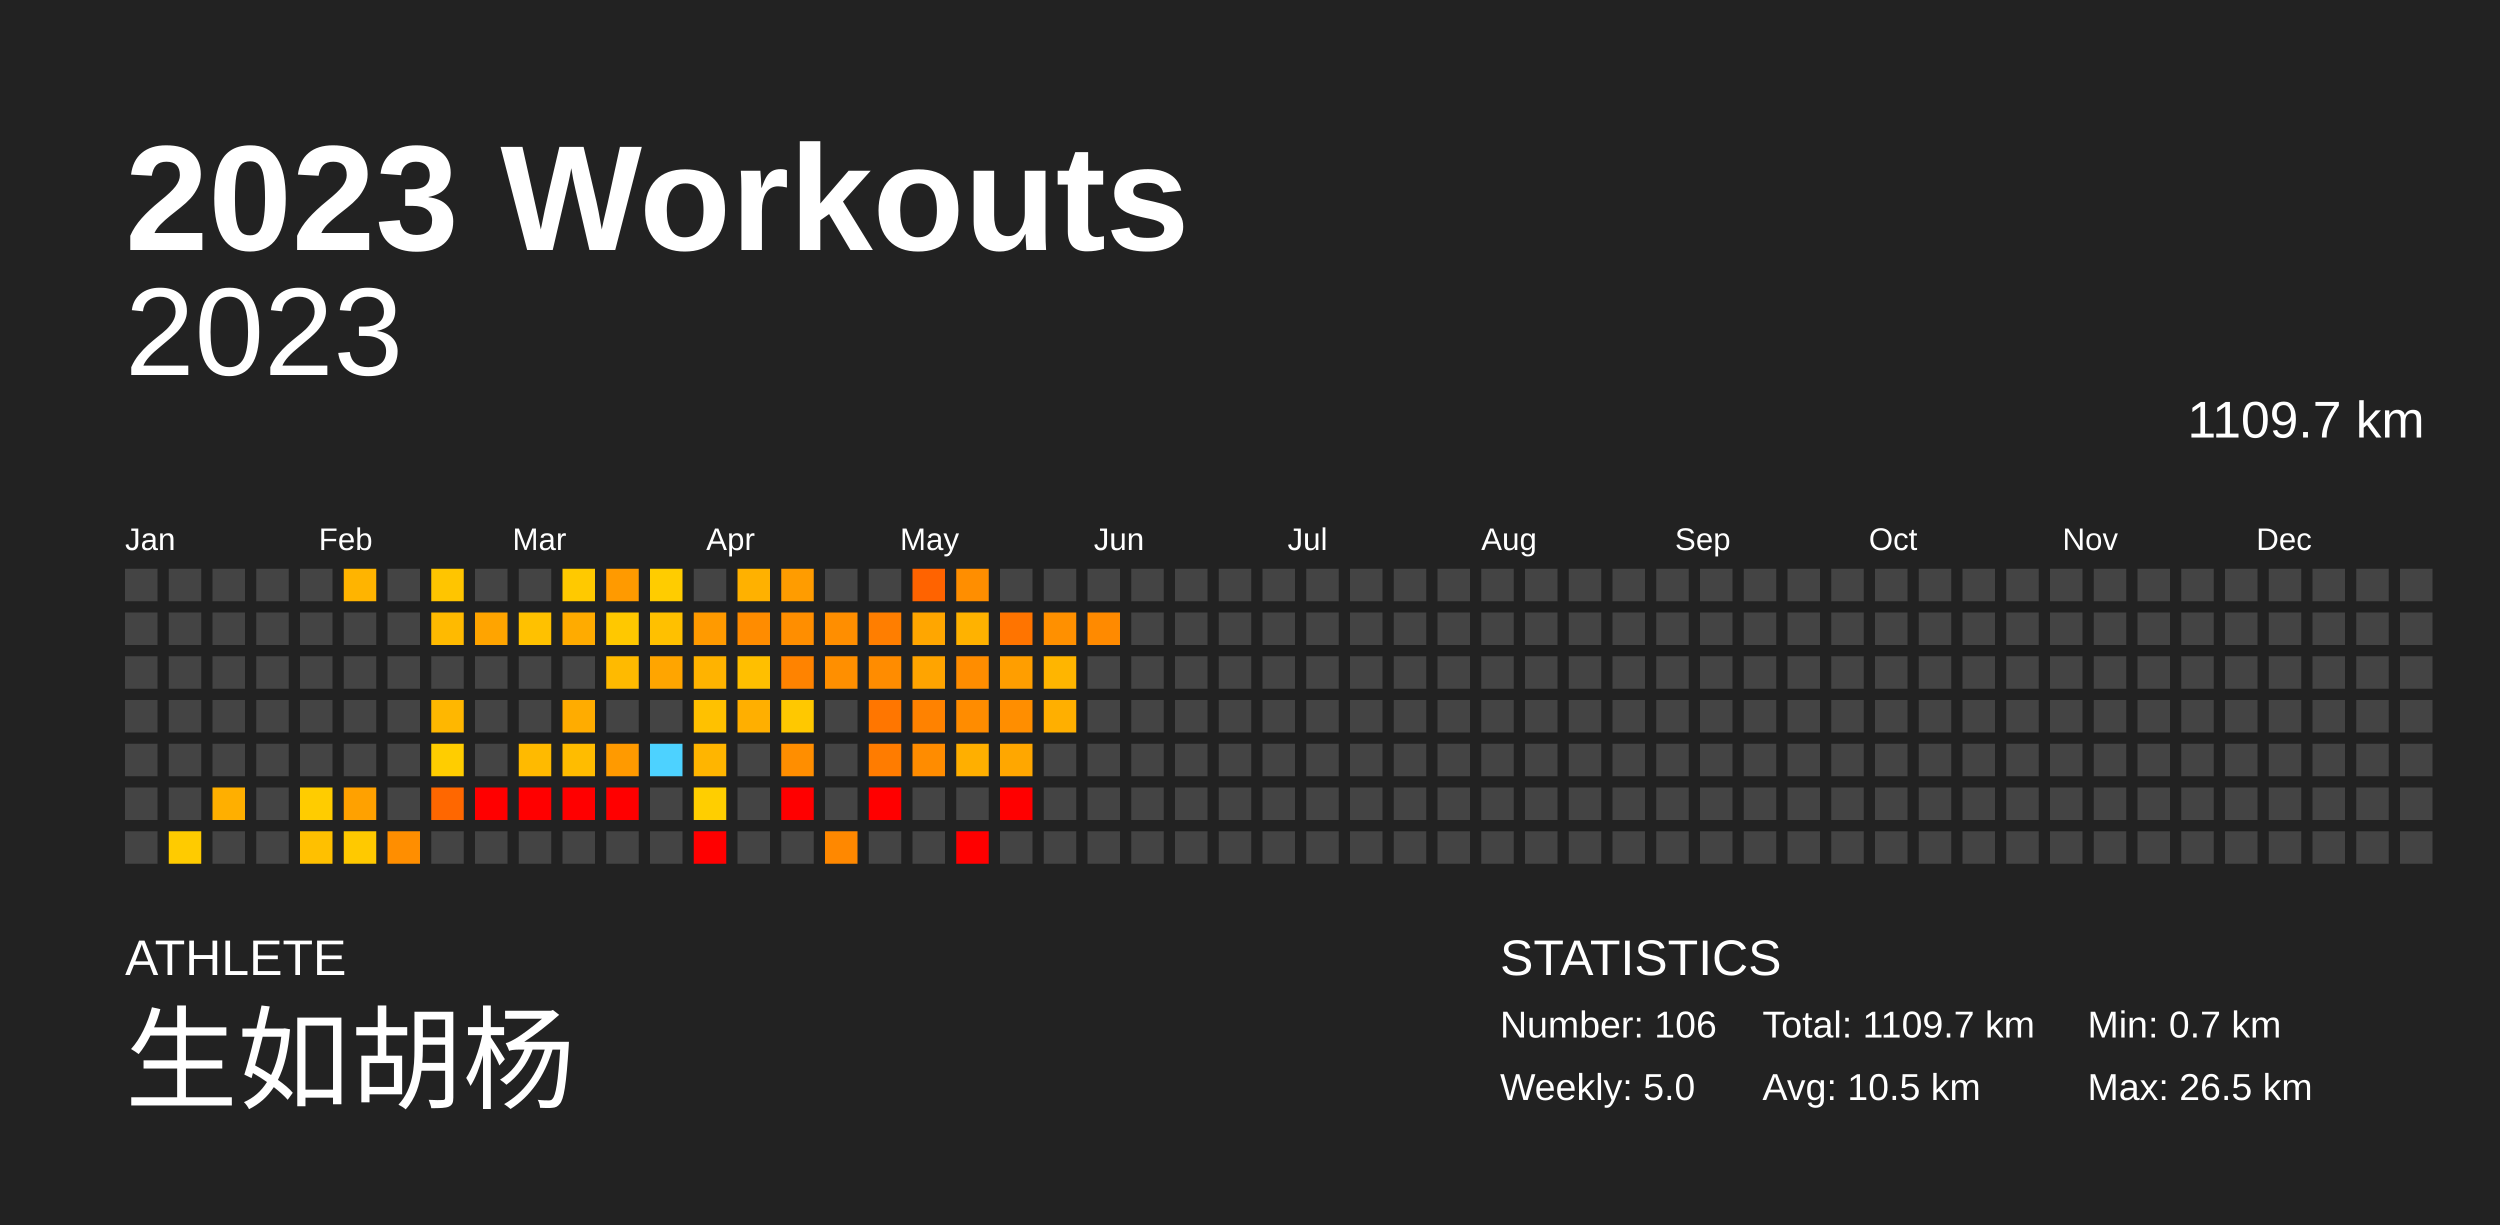
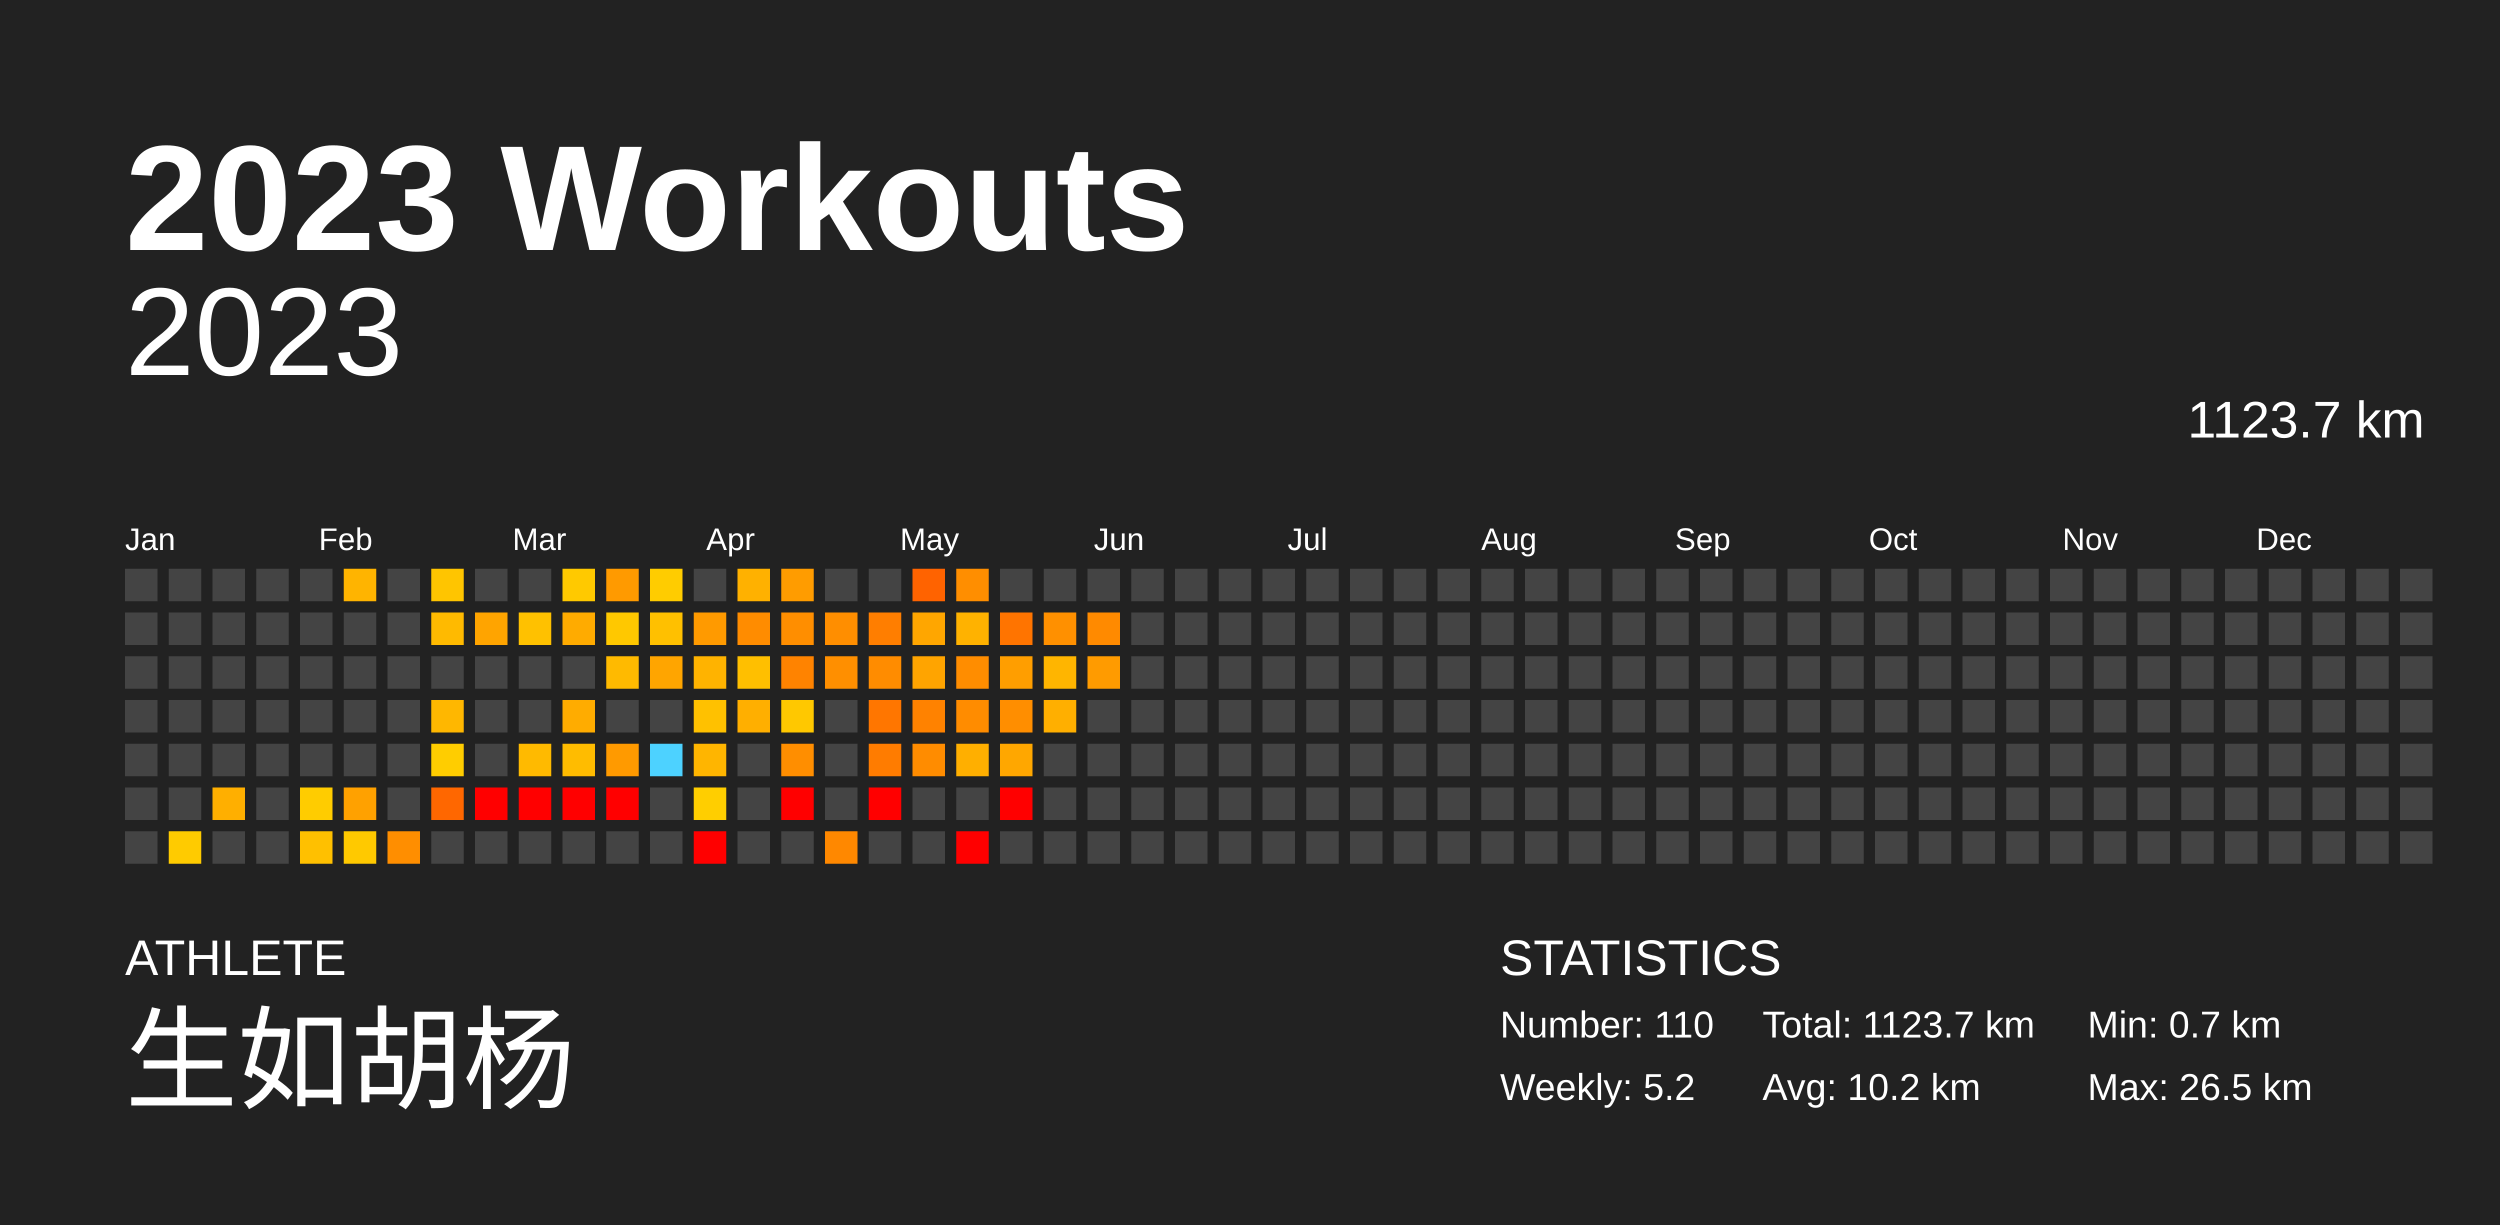
<svg xmlns="http://www.w3.org/2000/svg" baseProfile="full" height="98mm" version="1.1" viewBox="0,0,200,98" width="200mm">
  <defs />
  <rect fill="#222222" height="98" width="200" x="0" y="0" />
  <text fill="#FFFFFF" style="font-size:12px; font-family:Arial; font-weight:bold;" x="10" y="20">2023 Workouts</text>
  <text fill="#FFFFFF" style="font-size:4px; font-family:Arial" x="10" y="78">ATHLETE</text>
  <text fill="#FFFFFF" style="font-size:9px; font-family:Arial" x="10" y="88">生如胡杨</text>
  <text fill="#FFFFFF" style="font-size:4px; font-family:Arial" x="120" y="78">STATISTICS</text>
-   <text fill="#FFFFFF" style="font-size:3px; font-family:Arial" x="120" y="83">Number: 106</text>
-   <text fill="#FFFFFF" style="font-size:3px; font-family:Arial" x="120" y="88">Weekly: 5.0</text>
-   <text fill="#FFFFFF" style="font-size:3px; font-family:Arial" x="141" y="83">Total: 1109.7 km</text>
-   <text fill="#FFFFFF" style="font-size:3px; font-family:Arial" x="141" y="88">Avg: 10.5 km</text>
+   <text fill="#FFFFFF" style="font-size:3px; font-family:Arial" x="120" y="83">Number: 110</text>
+   <text fill="#FFFFFF" style="font-size:3px; font-family:Arial" x="120" y="88">Weekly: 5.2</text>
+   <text fill="#FFFFFF" style="font-size:3px; font-family:Arial" x="141" y="83">Total: 1123.7 km</text>
+   <text fill="#FFFFFF" style="font-size:3px; font-family:Arial" x="141" y="88">Avg: 10.2 km</text>
  <text fill="#FFFFFF" style="font-size:3px; font-family:Arial" x="167" y="83">Min: 0.7 km</text>
  <text fill="#FFFFFF" style="font-size:3px; font-family:Arial" x="167" y="88">Max: 26.5 km</text>
  <text alignment-baseline="hanging" fill="#FFFFFF" style="font-size:10.0px; font-family:Arial;" x="10" y="30">2023</text>
-   <text alignment-baseline="hanging" fill="#FFFFFF" style="font-size:4.125px; font-family:Arial;" x="175" y="35">1109.7 km</text>
+   <text alignment-baseline="hanging" fill="#FFFFFF" style="font-size:4.125px; font-family:Arial;" x="175" y="35">1123.7 km</text>
  <text fill="#FFFFFF" style="font-size:2.5px; font-family:Arial" x="10.0" y="44">Jan</text>
  <text fill="#FFFFFF" style="font-size:2.5px; font-family:Arial" x="25.5" y="44">Feb</text>
  <text fill="#FFFFFF" style="font-size:2.5px; font-family:Arial" x="41.0" y="44">Mar</text>
  <text fill="#FFFFFF" style="font-size:2.5px; font-family:Arial" x="56.5" y="44">Apr</text>
  <text fill="#FFFFFF" style="font-size:2.5px; font-family:Arial" x="72.0" y="44">May</text>
  <text fill="#FFFFFF" style="font-size:2.5px; font-family:Arial" x="87.5" y="44">Jun</text>
  <text fill="#FFFFFF" style="font-size:2.5px; font-family:Arial" x="103.0" y="44">Jul</text>
  <text fill="#FFFFFF" style="font-size:2.5px; font-family:Arial" x="118.5" y="44">Aug</text>
  <text fill="#FFFFFF" style="font-size:2.5px; font-family:Arial" x="134.0" y="44">Sep</text>
  <text fill="#FFFFFF" style="font-size:2.5px; font-family:Arial" x="149.5" y="44">Oct</text>
  <text fill="#FFFFFF" style="font-size:2.5px; font-family:Arial" x="165.0" y="44">Nov</text>
  <text fill="#FFFFFF" style="font-size:2.5px; font-family:Arial" x="180.5" y="44">Dec</text>
  <rect fill="#444444" height="2.6" width="2.6" x="10.0" y="45.5" />
  <rect fill="#444444" height="2.6" width="2.6" x="10.0" y="49.0" />
  <rect fill="#444444" height="2.6" width="2.6" x="10.0" y="52.5" />
  <rect fill="#444444" height="2.6" width="2.6" x="10.0" y="56.0" />
  <rect fill="#444444" height="2.6" width="2.6" x="10.0" y="59.5" />
  <rect fill="#444444" height="2.6" width="2.6" x="10.0" y="63.0" />
  <rect fill="#444444" height="2.6" width="2.6" x="10.0" y="66.5" />
  <rect fill="#444444" height="2.6" width="2.6" x="13.5" y="45.5" />
  <rect fill="#444444" height="2.6" width="2.6" x="13.5" y="49.0" />
  <rect fill="#444444" height="2.6" width="2.6" x="13.5" y="52.5" />
  <rect fill="#444444" height="2.6" width="2.6" x="13.5" y="56.0" />
  <rect fill="#444444" height="2.6" width="2.6" x="13.5" y="59.5" />
  <rect fill="#444444" height="2.6" width="2.6" x="13.5" y="63.0" />
  <rect fill="#ffcb00" height="2.6" width="2.6" x="13.5" y="66.5" />
  <rect fill="#444444" height="2.6" width="2.6" x="17.0" y="45.5" />
  <rect fill="#444444" height="2.6" width="2.6" x="17.0" y="49.0" />
  <rect fill="#444444" height="2.6" width="2.6" x="17.0" y="52.5" />
  <rect fill="#444444" height="2.6" width="2.6" x="17.0" y="56.0" />
  <rect fill="#444444" height="2.6" width="2.6" x="17.0" y="59.5" />
  <rect fill="#ffaf00" height="2.6" width="2.6" x="17.0" y="63.0" />
  <rect fill="#444444" height="2.6" width="2.6" x="17.0" y="66.5" />
  <rect fill="#444444" height="2.6" width="2.6" x="20.5" y="45.5" />
  <rect fill="#444444" height="2.6" width="2.6" x="20.5" y="49.0" />
  <rect fill="#444444" height="2.6" width="2.6" x="20.5" y="52.5" />
  <rect fill="#444444" height="2.6" width="2.6" x="20.5" y="56.0" />
  <rect fill="#444444" height="2.6" width="2.6" x="20.5" y="59.5" />
  <rect fill="#444444" height="2.6" width="2.6" x="20.5" y="63.0" />
  <rect fill="#444444" height="2.6" width="2.6" x="20.5" y="66.5" />
  <rect fill="#444444" height="2.6" width="2.6" x="24.0" y="45.5" />
  <rect fill="#444444" height="2.6" width="2.6" x="24.0" y="49.0" />
  <rect fill="#444444" height="2.6" width="2.6" x="24.0" y="52.5" />
  <rect fill="#444444" height="2.6" width="2.6" x="24.0" y="56.0" />
  <rect fill="#444444" height="2.6" width="2.6" x="24.0" y="59.5" />
  <rect fill="#ffcc00" height="2.6" width="2.6" x="24.0" y="63.0" />
  <rect fill="#ffc000" height="2.6" width="2.6" x="24.0" y="66.5" />
  <rect fill="#ffb400" height="2.6" width="2.6" x="27.5" y="45.5" />
  <rect fill="#444444" height="2.6" width="2.6" x="27.5" y="49.0" />
  <rect fill="#444444" height="2.6" width="2.6" x="27.5" y="52.5" />
  <rect fill="#444444" height="2.6" width="2.6" x="27.5" y="56.0" />
  <rect fill="#444444" height="2.6" width="2.6" x="27.5" y="59.5" />
  <rect fill="#ffa100" height="2.6" width="2.6" x="27.5" y="63.0" />
  <rect fill="#ffc900" height="2.6" width="2.6" x="27.5" y="66.5" />
  <rect fill="#444444" height="2.6" width="2.6" x="31.0" y="45.5" />
  <rect fill="#444444" height="2.6" width="2.6" x="31.0" y="49.0" />
  <rect fill="#444444" height="2.6" width="2.6" x="31.0" y="52.5" />
  <rect fill="#444444" height="2.6" width="2.6" x="31.0" y="56.0" />
  <rect fill="#444444" height="2.6" width="2.6" x="31.0" y="59.5" />
  <rect fill="#444444" height="2.6" width="2.6" x="31.0" y="63.0" />
  <rect fill="#ff8e00" height="2.6" width="2.6" x="31.0" y="66.5" />
  <rect fill="#ffc500" height="2.6" width="2.6" x="34.5" y="45.5" />
  <rect fill="#ffba00" height="2.6" width="2.6" x="34.5" y="49.0" />
  <rect fill="#444444" height="2.6" width="2.6" x="34.5" y="52.5" />
  <rect fill="#ffb700" height="2.6" width="2.6" x="34.5" y="56.0" />
  <rect fill="#ffcd00" height="2.6" width="2.6" x="34.5" y="59.5" />
  <rect fill="#ff6700" height="2.6" width="2.6" x="34.5" y="63.0" />
  <rect fill="#444444" height="2.6" width="2.6" x="34.5" y="66.5" />
  <rect fill="#444444" height="2.6" width="2.6" x="38.0" y="45.5" />
  <rect fill="#ffa400" height="2.6" width="2.6" x="38.0" y="49.0" />
  <rect fill="#444444" height="2.6" width="2.6" x="38.0" y="52.5" />
  <rect fill="#444444" height="2.6" width="2.6" x="38.0" y="56.0" />
  <rect fill="#444444" height="2.6" width="2.6" x="38.0" y="59.5" />
  <rect fill="red" height="2.6" width="2.6" x="38.0" y="63.0" />
  <rect fill="#444444" height="2.6" width="2.6" x="38.0" y="66.5" />
  <rect fill="#444444" height="2.6" width="2.6" x="41.5" y="45.5" />
  <rect fill="#ffc100" height="2.6" width="2.6" x="41.5" y="49.0" />
  <rect fill="#444444" height="2.6" width="2.6" x="41.5" y="52.5" />
  <rect fill="#444444" height="2.6" width="2.6" x="41.5" y="56.0" />
  <rect fill="#ffba00" height="2.6" width="2.6" x="41.5" y="59.5" />
  <rect fill="red" height="2.6" width="2.6" x="41.5" y="63.0" />
  <rect fill="#444444" height="2.6" width="2.6" x="41.5" y="66.5" />
  <rect fill="#ffc900" height="2.6" width="2.6" x="45.0" y="45.5" />
  <rect fill="#ffab00" height="2.6" width="2.6" x="45.0" y="49.0" />
  <rect fill="#444444" height="2.6" width="2.6" x="45.0" y="52.5" />
  <rect fill="#ffac00" height="2.6" width="2.6" x="45.0" y="56.0" />
  <rect fill="#ffbc00" height="2.6" width="2.6" x="45.0" y="59.5" />
  <rect fill="red" height="2.6" width="2.6" x="45.0" y="63.0" />
  <rect fill="#444444" height="2.6" width="2.6" x="45.0" y="66.5" />
  <rect fill="#ff9a00" height="2.6" width="2.6" x="48.5" y="45.5" />
  <rect fill="#ffc800" height="2.6" width="2.6" x="48.5" y="49.0" />
  <rect fill="#ffba00" height="2.6" width="2.6" x="48.5" y="52.5" />
  <rect fill="#444444" height="2.6" width="2.6" x="48.5" y="56.0" />
  <rect fill="#ff9a00" height="2.6" width="2.6" x="48.5" y="59.5" />
  <rect fill="red" height="2.6" width="2.6" x="48.5" y="63.0" />
  <rect fill="#444444" height="2.6" width="2.6" x="48.5" y="66.5" />
  <rect fill="#ffcc00" height="2.6" width="2.6" x="52.0" y="45.5" />
  <rect fill="#ffc000" height="2.6" width="2.6" x="52.0" y="49.0" />
  <rect fill="#ffa500" height="2.6" width="2.6" x="52.0" y="52.5" />
  <rect fill="#444444" height="2.6" width="2.6" x="52.0" y="56.0" />
  <rect fill="#4dd2ff" height="2.6" width="2.6" x="52.0" y="59.5" />
  <rect fill="#444444" height="2.6" width="2.6" x="52.0" y="63.0" />
  <rect fill="#444444" height="2.6" width="2.6" x="52.0" y="66.5" />
  <rect fill="#444444" height="2.6" width="2.6" x="55.5" y="45.5" />
  <rect fill="#ff9a00" height="2.6" width="2.6" x="55.5" y="49.0" />
  <rect fill="#ffb300" height="2.6" width="2.6" x="55.5" y="52.5" />
  <rect fill="#ffc100" height="2.6" width="2.6" x="55.5" y="56.0" />
  <rect fill="#ffb500" height="2.6" width="2.6" x="55.5" y="59.5" />
  <rect fill="#ffce00" height="2.6" width="2.6" x="55.5" y="63.0" />
  <rect fill="red" height="2.6" width="2.6" x="55.5" y="66.5" />
  <rect fill="#ffb100" height="2.6" width="2.6" x="59.0" y="45.5" />
  <rect fill="#ff8c00" height="2.6" width="2.6" x="59.0" y="49.0" />
  <rect fill="#ffbf00" height="2.6" width="2.6" x="59.0" y="52.5" />
  <rect fill="#ffaf00" height="2.6" width="2.6" x="59.0" y="56.0" />
  <rect fill="#444444" height="2.6" width="2.6" x="59.0" y="59.5" />
  <rect fill="#444444" height="2.6" width="2.6" x="59.0" y="63.0" />
  <rect fill="#444444" height="2.6" width="2.6" x="59.0" y="66.5" />
  <rect fill="#ff9c00" height="2.6" width="2.6" x="62.5" y="45.5" />
  <rect fill="#ff8e00" height="2.6" width="2.6" x="62.5" y="49.0" />
  <rect fill="#ff8300" height="2.6" width="2.6" x="62.5" y="52.5" />
  <rect fill="#ffc800" height="2.6" width="2.6" x="62.5" y="56.0" />
  <rect fill="#ff8e00" height="2.6" width="2.6" x="62.5" y="59.5" />
  <rect fill="red" height="2.6" width="2.6" x="62.5" y="63.0" />
  <rect fill="#444444" height="2.6" width="2.6" x="62.5" y="66.5" />
  <rect fill="#444444" height="2.6" width="2.6" x="66.0" y="45.5" />
  <rect fill="#ff8e00" height="2.6" width="2.6" x="66.0" y="49.0" />
  <rect fill="#ff8f00" height="2.6" width="2.6" x="66.0" y="52.5" />
  <rect fill="#444444" height="2.6" width="2.6" x="66.0" y="56.0" />
  <rect fill="#444444" height="2.6" width="2.6" x="66.0" y="59.5" />
  <rect fill="#444444" height="2.6" width="2.6" x="66.0" y="63.0" />
  <rect fill="#ff8800" height="2.6" width="2.6" x="66.0" y="66.5" />
  <rect fill="#444444" height="2.6" width="2.6" x="69.5" y="45.5" />
  <rect fill="#ff7e00" height="2.6" width="2.6" x="69.5" y="49.0" />
  <rect fill="#ff8c00" height="2.6" width="2.6" x="69.5" y="52.5" />
  <rect fill="#ff7600" height="2.6" width="2.6" x="69.5" y="56.0" />
  <rect fill="#ff7c00" height="2.6" width="2.6" x="69.5" y="59.5" />
  <rect fill="red" height="2.6" width="2.6" x="69.5" y="63.0" />
  <rect fill="#444444" height="2.6" width="2.6" x="69.5" y="66.5" />
  <rect fill="#ff6300" height="2.6" width="2.6" x="73.0" y="45.5" />
  <rect fill="#ffa600" height="2.6" width="2.6" x="73.0" y="49.0" />
  <rect fill="#ffa400" height="2.6" width="2.6" x="73.0" y="52.5" />
  <rect fill="#ff8200" height="2.6" width="2.6" x="73.0" y="56.0" />
  <rect fill="#ff8c00" height="2.6" width="2.6" x="73.0" y="59.5" />
  <rect fill="#444444" height="2.6" width="2.6" x="73.0" y="63.0" />
  <rect fill="#444444" height="2.6" width="2.6" x="73.0" y="66.5" />
  <rect fill="#ff8e00" height="2.6" width="2.6" x="76.5" y="45.5" />
  <rect fill="#ffb200" height="2.6" width="2.6" x="76.5" y="49.0" />
  <rect fill="#ff8d00" height="2.6" width="2.6" x="76.5" y="52.5" />
  <rect fill="#ff8c00" height="2.6" width="2.6" x="76.5" y="56.0" />
  <rect fill="#ffaf00" height="2.6" width="2.6" x="76.5" y="59.5" />
  <rect fill="#444444" height="2.6" width="2.6" x="76.5" y="63.0" />
  <rect fill="red" height="2.6" width="2.6" x="76.5" y="66.5" />
  <rect fill="#444444" height="2.6" width="2.6" x="80.0" y="45.5" />
  <rect fill="#ff7400" height="2.6" width="2.6" x="80.0" y="49.0" />
  <rect fill="#ff9e00" height="2.6" width="2.6" x="80.0" y="52.5" />
  <rect fill="#ff8e00" height="2.6" width="2.6" x="80.0" y="56.0" />
  <rect fill="#ffa700" height="2.6" width="2.6" x="80.0" y="59.5" />
  <rect fill="red" height="2.6" width="2.6" x="80.0" y="63.0" />
  <rect fill="#444444" height="2.6" width="2.6" x="80.0" y="66.5" />
  <rect fill="#444444" height="2.6" width="2.6" x="83.5" y="45.5" />
  <rect fill="#ff9000" height="2.6" width="2.6" x="83.5" y="49.0" />
  <rect fill="#ffb500" height="2.6" width="2.6" x="83.5" y="52.5" />
  <rect fill="#ffaf00" height="2.6" width="2.6" x="83.5" y="56.0" />
  <rect fill="#444444" height="2.6" width="2.6" x="83.5" y="59.5" />
  <rect fill="#444444" height="2.6" width="2.6" x="83.5" y="63.0" />
  <rect fill="#444444" height="2.6" width="2.6" x="83.5" y="66.5" />
  <rect fill="#444444" height="2.6" width="2.6" x="87.0" y="45.5" />
  <rect fill="#ff8a00" height="2.6" width="2.6" x="87.0" y="49.0" />
-   <rect fill="#444444" height="2.6" width="2.6" x="87.0" y="52.5" />
+   <rect fill="#ff9b00" height="2.6" width="2.6" x="87.0" y="52.5" />
  <rect fill="#444444" height="2.6" width="2.6" x="87.0" y="56.0" />
  <rect fill="#444444" height="2.6" width="2.6" x="87.0" y="59.5" />
  <rect fill="#444444" height="2.6" width="2.6" x="87.0" y="63.0" />
  <rect fill="#444444" height="2.6" width="2.6" x="87.0" y="66.5" />
  <rect fill="#444444" height="2.6" width="2.6" x="90.5" y="45.5" />
  <rect fill="#444444" height="2.6" width="2.6" x="90.5" y="49.0" />
  <rect fill="#444444" height="2.6" width="2.6" x="90.5" y="52.5" />
  <rect fill="#444444" height="2.6" width="2.6" x="90.5" y="56.0" />
  <rect fill="#444444" height="2.6" width="2.6" x="90.5" y="59.5" />
  <rect fill="#444444" height="2.6" width="2.6" x="90.5" y="63.0" />
  <rect fill="#444444" height="2.6" width="2.6" x="90.5" y="66.5" />
  <rect fill="#444444" height="2.6" width="2.6" x="94.0" y="45.5" />
  <rect fill="#444444" height="2.6" width="2.6" x="94.0" y="49.0" />
  <rect fill="#444444" height="2.6" width="2.6" x="94.0" y="52.5" />
  <rect fill="#444444" height="2.6" width="2.6" x="94.0" y="56.0" />
  <rect fill="#444444" height="2.6" width="2.6" x="94.0" y="59.5" />
  <rect fill="#444444" height="2.6" width="2.6" x="94.0" y="63.0" />
  <rect fill="#444444" height="2.6" width="2.6" x="94.0" y="66.5" />
  <rect fill="#444444" height="2.6" width="2.6" x="97.5" y="45.5" />
  <rect fill="#444444" height="2.6" width="2.6" x="97.5" y="49.0" />
  <rect fill="#444444" height="2.6" width="2.6" x="97.5" y="52.5" />
  <rect fill="#444444" height="2.6" width="2.6" x="97.5" y="56.0" />
  <rect fill="#444444" height="2.6" width="2.6" x="97.5" y="59.5" />
  <rect fill="#444444" height="2.6" width="2.6" x="97.5" y="63.0" />
  <rect fill="#444444" height="2.6" width="2.6" x="97.5" y="66.5" />
  <rect fill="#444444" height="2.6" width="2.6" x="101.0" y="45.5" />
  <rect fill="#444444" height="2.6" width="2.6" x="101.0" y="49.0" />
  <rect fill="#444444" height="2.6" width="2.6" x="101.0" y="52.5" />
  <rect fill="#444444" height="2.6" width="2.6" x="101.0" y="56.0" />
  <rect fill="#444444" height="2.6" width="2.6" x="101.0" y="59.5" />
  <rect fill="#444444" height="2.6" width="2.6" x="101.0" y="63.0" />
  <rect fill="#444444" height="2.6" width="2.6" x="101.0" y="66.5" />
  <rect fill="#444444" height="2.6" width="2.6" x="104.5" y="45.5" />
  <rect fill="#444444" height="2.6" width="2.6" x="104.5" y="49.0" />
  <rect fill="#444444" height="2.6" width="2.6" x="104.5" y="52.5" />
  <rect fill="#444444" height="2.6" width="2.6" x="104.5" y="56.0" />
  <rect fill="#444444" height="2.6" width="2.6" x="104.5" y="59.5" />
  <rect fill="#444444" height="2.6" width="2.6" x="104.5" y="63.0" />
  <rect fill="#444444" height="2.6" width="2.6" x="104.5" y="66.5" />
  <rect fill="#444444" height="2.6" width="2.6" x="108.0" y="45.5" />
  <rect fill="#444444" height="2.6" width="2.6" x="108.0" y="49.0" />
  <rect fill="#444444" height="2.6" width="2.6" x="108.0" y="52.5" />
  <rect fill="#444444" height="2.6" width="2.6" x="108.0" y="56.0" />
  <rect fill="#444444" height="2.6" width="2.6" x="108.0" y="59.5" />
  <rect fill="#444444" height="2.6" width="2.6" x="108.0" y="63.0" />
  <rect fill="#444444" height="2.6" width="2.6" x="108.0" y="66.5" />
  <rect fill="#444444" height="2.6" width="2.6" x="111.5" y="45.5" />
  <rect fill="#444444" height="2.6" width="2.6" x="111.5" y="49.0" />
  <rect fill="#444444" height="2.6" width="2.6" x="111.5" y="52.5" />
  <rect fill="#444444" height="2.6" width="2.6" x="111.5" y="56.0" />
  <rect fill="#444444" height="2.6" width="2.6" x="111.5" y="59.5" />
  <rect fill="#444444" height="2.6" width="2.6" x="111.5" y="63.0" />
  <rect fill="#444444" height="2.6" width="2.6" x="111.5" y="66.5" />
  <rect fill="#444444" height="2.6" width="2.6" x="115.0" y="45.5" />
  <rect fill="#444444" height="2.6" width="2.6" x="115.0" y="49.0" />
  <rect fill="#444444" height="2.6" width="2.6" x="115.0" y="52.5" />
  <rect fill="#444444" height="2.6" width="2.6" x="115.0" y="56.0" />
  <rect fill="#444444" height="2.6" width="2.6" x="115.0" y="59.5" />
  <rect fill="#444444" height="2.6" width="2.6" x="115.0" y="63.0" />
  <rect fill="#444444" height="2.6" width="2.6" x="115.0" y="66.5" />
  <rect fill="#444444" height="2.6" width="2.6" x="118.5" y="45.5" />
  <rect fill="#444444" height="2.6" width="2.6" x="118.5" y="49.0" />
  <rect fill="#444444" height="2.6" width="2.6" x="118.5" y="52.5" />
  <rect fill="#444444" height="2.6" width="2.6" x="118.5" y="56.0" />
  <rect fill="#444444" height="2.6" width="2.6" x="118.5" y="59.5" />
  <rect fill="#444444" height="2.6" width="2.6" x="118.5" y="63.0" />
  <rect fill="#444444" height="2.6" width="2.6" x="118.5" y="66.5" />
  <rect fill="#444444" height="2.6" width="2.6" x="122.0" y="45.5" />
  <rect fill="#444444" height="2.6" width="2.6" x="122.0" y="49.0" />
  <rect fill="#444444" height="2.6" width="2.6" x="122.0" y="52.5" />
  <rect fill="#444444" height="2.6" width="2.6" x="122.0" y="56.0" />
  <rect fill="#444444" height="2.6" width="2.6" x="122.0" y="59.5" />
  <rect fill="#444444" height="2.6" width="2.6" x="122.0" y="63.0" />
  <rect fill="#444444" height="2.6" width="2.6" x="122.0" y="66.5" />
  <rect fill="#444444" height="2.6" width="2.6" x="125.5" y="45.5" />
  <rect fill="#444444" height="2.6" width="2.6" x="125.5" y="49.0" />
  <rect fill="#444444" height="2.6" width="2.6" x="125.5" y="52.5" />
  <rect fill="#444444" height="2.6" width="2.6" x="125.5" y="56.0" />
  <rect fill="#444444" height="2.6" width="2.6" x="125.5" y="59.5" />
  <rect fill="#444444" height="2.6" width="2.6" x="125.5" y="63.0" />
  <rect fill="#444444" height="2.6" width="2.6" x="125.5" y="66.5" />
  <rect fill="#444444" height="2.6" width="2.6" x="129.0" y="45.5" />
  <rect fill="#444444" height="2.6" width="2.6" x="129.0" y="49.0" />
  <rect fill="#444444" height="2.6" width="2.6" x="129.0" y="52.5" />
  <rect fill="#444444" height="2.6" width="2.6" x="129.0" y="56.0" />
  <rect fill="#444444" height="2.6" width="2.6" x="129.0" y="59.5" />
  <rect fill="#444444" height="2.6" width="2.6" x="129.0" y="63.0" />
  <rect fill="#444444" height="2.6" width="2.6" x="129.0" y="66.5" />
  <rect fill="#444444" height="2.6" width="2.6" x="132.5" y="45.5" />
  <rect fill="#444444" height="2.6" width="2.6" x="132.5" y="49.0" />
  <rect fill="#444444" height="2.6" width="2.6" x="132.5" y="52.5" />
  <rect fill="#444444" height="2.6" width="2.6" x="132.5" y="56.0" />
  <rect fill="#444444" height="2.6" width="2.6" x="132.5" y="59.5" />
  <rect fill="#444444" height="2.6" width="2.6" x="132.5" y="63.0" />
  <rect fill="#444444" height="2.6" width="2.6" x="132.5" y="66.5" />
  <rect fill="#444444" height="2.6" width="2.6" x="136.0" y="45.5" />
  <rect fill="#444444" height="2.6" width="2.6" x="136.0" y="49.0" />
  <rect fill="#444444" height="2.6" width="2.6" x="136.0" y="52.5" />
  <rect fill="#444444" height="2.6" width="2.6" x="136.0" y="56.0" />
  <rect fill="#444444" height="2.6" width="2.6" x="136.0" y="59.5" />
  <rect fill="#444444" height="2.6" width="2.6" x="136.0" y="63.0" />
  <rect fill="#444444" height="2.6" width="2.6" x="136.0" y="66.5" />
  <rect fill="#444444" height="2.6" width="2.6" x="139.5" y="45.5" />
  <rect fill="#444444" height="2.6" width="2.6" x="139.5" y="49.0" />
  <rect fill="#444444" height="2.6" width="2.6" x="139.5" y="52.5" />
  <rect fill="#444444" height="2.6" width="2.6" x="139.5" y="56.0" />
  <rect fill="#444444" height="2.6" width="2.6" x="139.5" y="59.5" />
  <rect fill="#444444" height="2.6" width="2.6" x="139.5" y="63.0" />
  <rect fill="#444444" height="2.6" width="2.6" x="139.5" y="66.5" />
  <rect fill="#444444" height="2.6" width="2.6" x="143.0" y="45.5" />
  <rect fill="#444444" height="2.6" width="2.6" x="143.0" y="49.0" />
  <rect fill="#444444" height="2.6" width="2.6" x="143.0" y="52.5" />
  <rect fill="#444444" height="2.6" width="2.6" x="143.0" y="56.0" />
  <rect fill="#444444" height="2.6" width="2.6" x="143.0" y="59.5" />
  <rect fill="#444444" height="2.6" width="2.6" x="143.0" y="63.0" />
  <rect fill="#444444" height="2.6" width="2.6" x="143.0" y="66.5" />
  <rect fill="#444444" height="2.6" width="2.6" x="146.5" y="45.5" />
  <rect fill="#444444" height="2.6" width="2.6" x="146.5" y="49.0" />
  <rect fill="#444444" height="2.6" width="2.6" x="146.5" y="52.5" />
  <rect fill="#444444" height="2.6" width="2.6" x="146.5" y="56.0" />
  <rect fill="#444444" height="2.6" width="2.6" x="146.5" y="59.5" />
  <rect fill="#444444" height="2.6" width="2.6" x="146.5" y="63.0" />
  <rect fill="#444444" height="2.6" width="2.6" x="146.5" y="66.5" />
  <rect fill="#444444" height="2.6" width="2.6" x="150.0" y="45.5" />
  <rect fill="#444444" height="2.6" width="2.6" x="150.0" y="49.0" />
  <rect fill="#444444" height="2.6" width="2.6" x="150.0" y="52.5" />
  <rect fill="#444444" height="2.6" width="2.6" x="150.0" y="56.0" />
  <rect fill="#444444" height="2.6" width="2.6" x="150.0" y="59.5" />
  <rect fill="#444444" height="2.6" width="2.6" x="150.0" y="63.0" />
  <rect fill="#444444" height="2.6" width="2.6" x="150.0" y="66.5" />
  <rect fill="#444444" height="2.6" width="2.6" x="153.5" y="45.5" />
  <rect fill="#444444" height="2.6" width="2.6" x="153.5" y="49.0" />
  <rect fill="#444444" height="2.6" width="2.6" x="153.5" y="52.5" />
  <rect fill="#444444" height="2.6" width="2.6" x="153.5" y="56.0" />
  <rect fill="#444444" height="2.6" width="2.6" x="153.5" y="59.5" />
  <rect fill="#444444" height="2.6" width="2.6" x="153.5" y="63.0" />
  <rect fill="#444444" height="2.6" width="2.6" x="153.5" y="66.5" />
  <rect fill="#444444" height="2.6" width="2.6" x="157.0" y="45.5" />
  <rect fill="#444444" height="2.6" width="2.6" x="157.0" y="49.0" />
  <rect fill="#444444" height="2.6" width="2.6" x="157.0" y="52.5" />
  <rect fill="#444444" height="2.6" width="2.6" x="157.0" y="56.0" />
  <rect fill="#444444" height="2.6" width="2.6" x="157.0" y="59.5" />
  <rect fill="#444444" height="2.6" width="2.6" x="157.0" y="63.0" />
  <rect fill="#444444" height="2.6" width="2.6" x="157.0" y="66.5" />
  <rect fill="#444444" height="2.6" width="2.6" x="160.5" y="45.5" />
  <rect fill="#444444" height="2.6" width="2.6" x="160.5" y="49.0" />
  <rect fill="#444444" height="2.6" width="2.6" x="160.5" y="52.5" />
  <rect fill="#444444" height="2.6" width="2.6" x="160.5" y="56.0" />
  <rect fill="#444444" height="2.6" width="2.6" x="160.5" y="59.5" />
  <rect fill="#444444" height="2.6" width="2.6" x="160.5" y="63.0" />
  <rect fill="#444444" height="2.6" width="2.6" x="160.5" y="66.5" />
  <rect fill="#444444" height="2.6" width="2.6" x="164.0" y="45.5" />
  <rect fill="#444444" height="2.6" width="2.6" x="164.0" y="49.0" />
  <rect fill="#444444" height="2.6" width="2.6" x="164.0" y="52.5" />
  <rect fill="#444444" height="2.6" width="2.6" x="164.0" y="56.0" />
  <rect fill="#444444" height="2.6" width="2.6" x="164.0" y="59.5" />
  <rect fill="#444444" height="2.6" width="2.6" x="164.0" y="63.0" />
  <rect fill="#444444" height="2.6" width="2.6" x="164.0" y="66.5" />
  <rect fill="#444444" height="2.6" width="2.6" x="167.5" y="45.5" />
  <rect fill="#444444" height="2.6" width="2.6" x="167.5" y="49.0" />
  <rect fill="#444444" height="2.6" width="2.6" x="167.5" y="52.5" />
  <rect fill="#444444" height="2.6" width="2.6" x="167.5" y="56.0" />
  <rect fill="#444444" height="2.6" width="2.6" x="167.5" y="59.5" />
  <rect fill="#444444" height="2.6" width="2.6" x="167.5" y="63.0" />
  <rect fill="#444444" height="2.6" width="2.6" x="167.5" y="66.5" />
  <rect fill="#444444" height="2.6" width="2.6" x="171.0" y="45.5" />
  <rect fill="#444444" height="2.6" width="2.6" x="171.0" y="49.0" />
  <rect fill="#444444" height="2.6" width="2.6" x="171.0" y="52.5" />
  <rect fill="#444444" height="2.6" width="2.6" x="171.0" y="56.0" />
  <rect fill="#444444" height="2.6" width="2.6" x="171.0" y="59.5" />
  <rect fill="#444444" height="2.6" width="2.6" x="171.0" y="63.0" />
  <rect fill="#444444" height="2.6" width="2.6" x="171.0" y="66.5" />
  <rect fill="#444444" height="2.6" width="2.6" x="174.5" y="45.5" />
  <rect fill="#444444" height="2.6" width="2.6" x="174.5" y="49.0" />
  <rect fill="#444444" height="2.6" width="2.6" x="174.5" y="52.5" />
  <rect fill="#444444" height="2.6" width="2.6" x="174.5" y="56.0" />
  <rect fill="#444444" height="2.6" width="2.6" x="174.5" y="59.5" />
  <rect fill="#444444" height="2.6" width="2.6" x="174.5" y="63.0" />
  <rect fill="#444444" height="2.6" width="2.6" x="174.5" y="66.5" />
  <rect fill="#444444" height="2.6" width="2.6" x="178.0" y="45.5" />
  <rect fill="#444444" height="2.6" width="2.6" x="178.0" y="49.0" />
  <rect fill="#444444" height="2.6" width="2.6" x="178.0" y="52.5" />
  <rect fill="#444444" height="2.6" width="2.6" x="178.0" y="56.0" />
  <rect fill="#444444" height="2.6" width="2.6" x="178.0" y="59.5" />
  <rect fill="#444444" height="2.6" width="2.6" x="178.0" y="63.0" />
  <rect fill="#444444" height="2.6" width="2.6" x="178.0" y="66.5" />
  <rect fill="#444444" height="2.6" width="2.6" x="181.5" y="45.5" />
  <rect fill="#444444" height="2.6" width="2.6" x="181.5" y="49.0" />
  <rect fill="#444444" height="2.6" width="2.6" x="181.5" y="52.5" />
  <rect fill="#444444" height="2.6" width="2.6" x="181.5" y="56.0" />
  <rect fill="#444444" height="2.6" width="2.6" x="181.5" y="59.5" />
  <rect fill="#444444" height="2.6" width="2.6" x="181.5" y="63.0" />
  <rect fill="#444444" height="2.6" width="2.6" x="181.5" y="66.5" />
  <rect fill="#444444" height="2.6" width="2.6" x="185.0" y="45.5" />
  <rect fill="#444444" height="2.6" width="2.6" x="185.0" y="49.0" />
  <rect fill="#444444" height="2.6" width="2.6" x="185.0" y="52.5" />
  <rect fill="#444444" height="2.6" width="2.6" x="185.0" y="56.0" />
  <rect fill="#444444" height="2.6" width="2.6" x="185.0" y="59.5" />
  <rect fill="#444444" height="2.6" width="2.6" x="185.0" y="63.0" />
  <rect fill="#444444" height="2.6" width="2.6" x="185.0" y="66.5" />
  <rect fill="#444444" height="2.6" width="2.6" x="188.5" y="45.5" />
  <rect fill="#444444" height="2.6" width="2.6" x="188.5" y="49.0" />
  <rect fill="#444444" height="2.6" width="2.6" x="188.5" y="52.5" />
  <rect fill="#444444" height="2.6" width="2.6" x="188.5" y="56.0" />
  <rect fill="#444444" height="2.6" width="2.6" x="188.5" y="59.5" />
  <rect fill="#444444" height="2.6" width="2.6" x="188.5" y="63.0" />
  <rect fill="#444444" height="2.6" width="2.6" x="188.5" y="66.5" />
  <rect fill="#444444" height="2.6" width="2.6" x="192.0" y="45.5" />
  <rect fill="#444444" height="2.6" width="2.6" x="192.0" y="49.0" />
  <rect fill="#444444" height="2.6" width="2.6" x="192.0" y="52.5" />
  <rect fill="#444444" height="2.6" width="2.6" x="192.0" y="56.0" />
  <rect fill="#444444" height="2.6" width="2.6" x="192.0" y="59.5" />
  <rect fill="#444444" height="2.6" width="2.6" x="192.0" y="63.0" />
  <rect fill="#444444" height="2.6" width="2.6" x="192.0" y="66.5" />
</svg>
